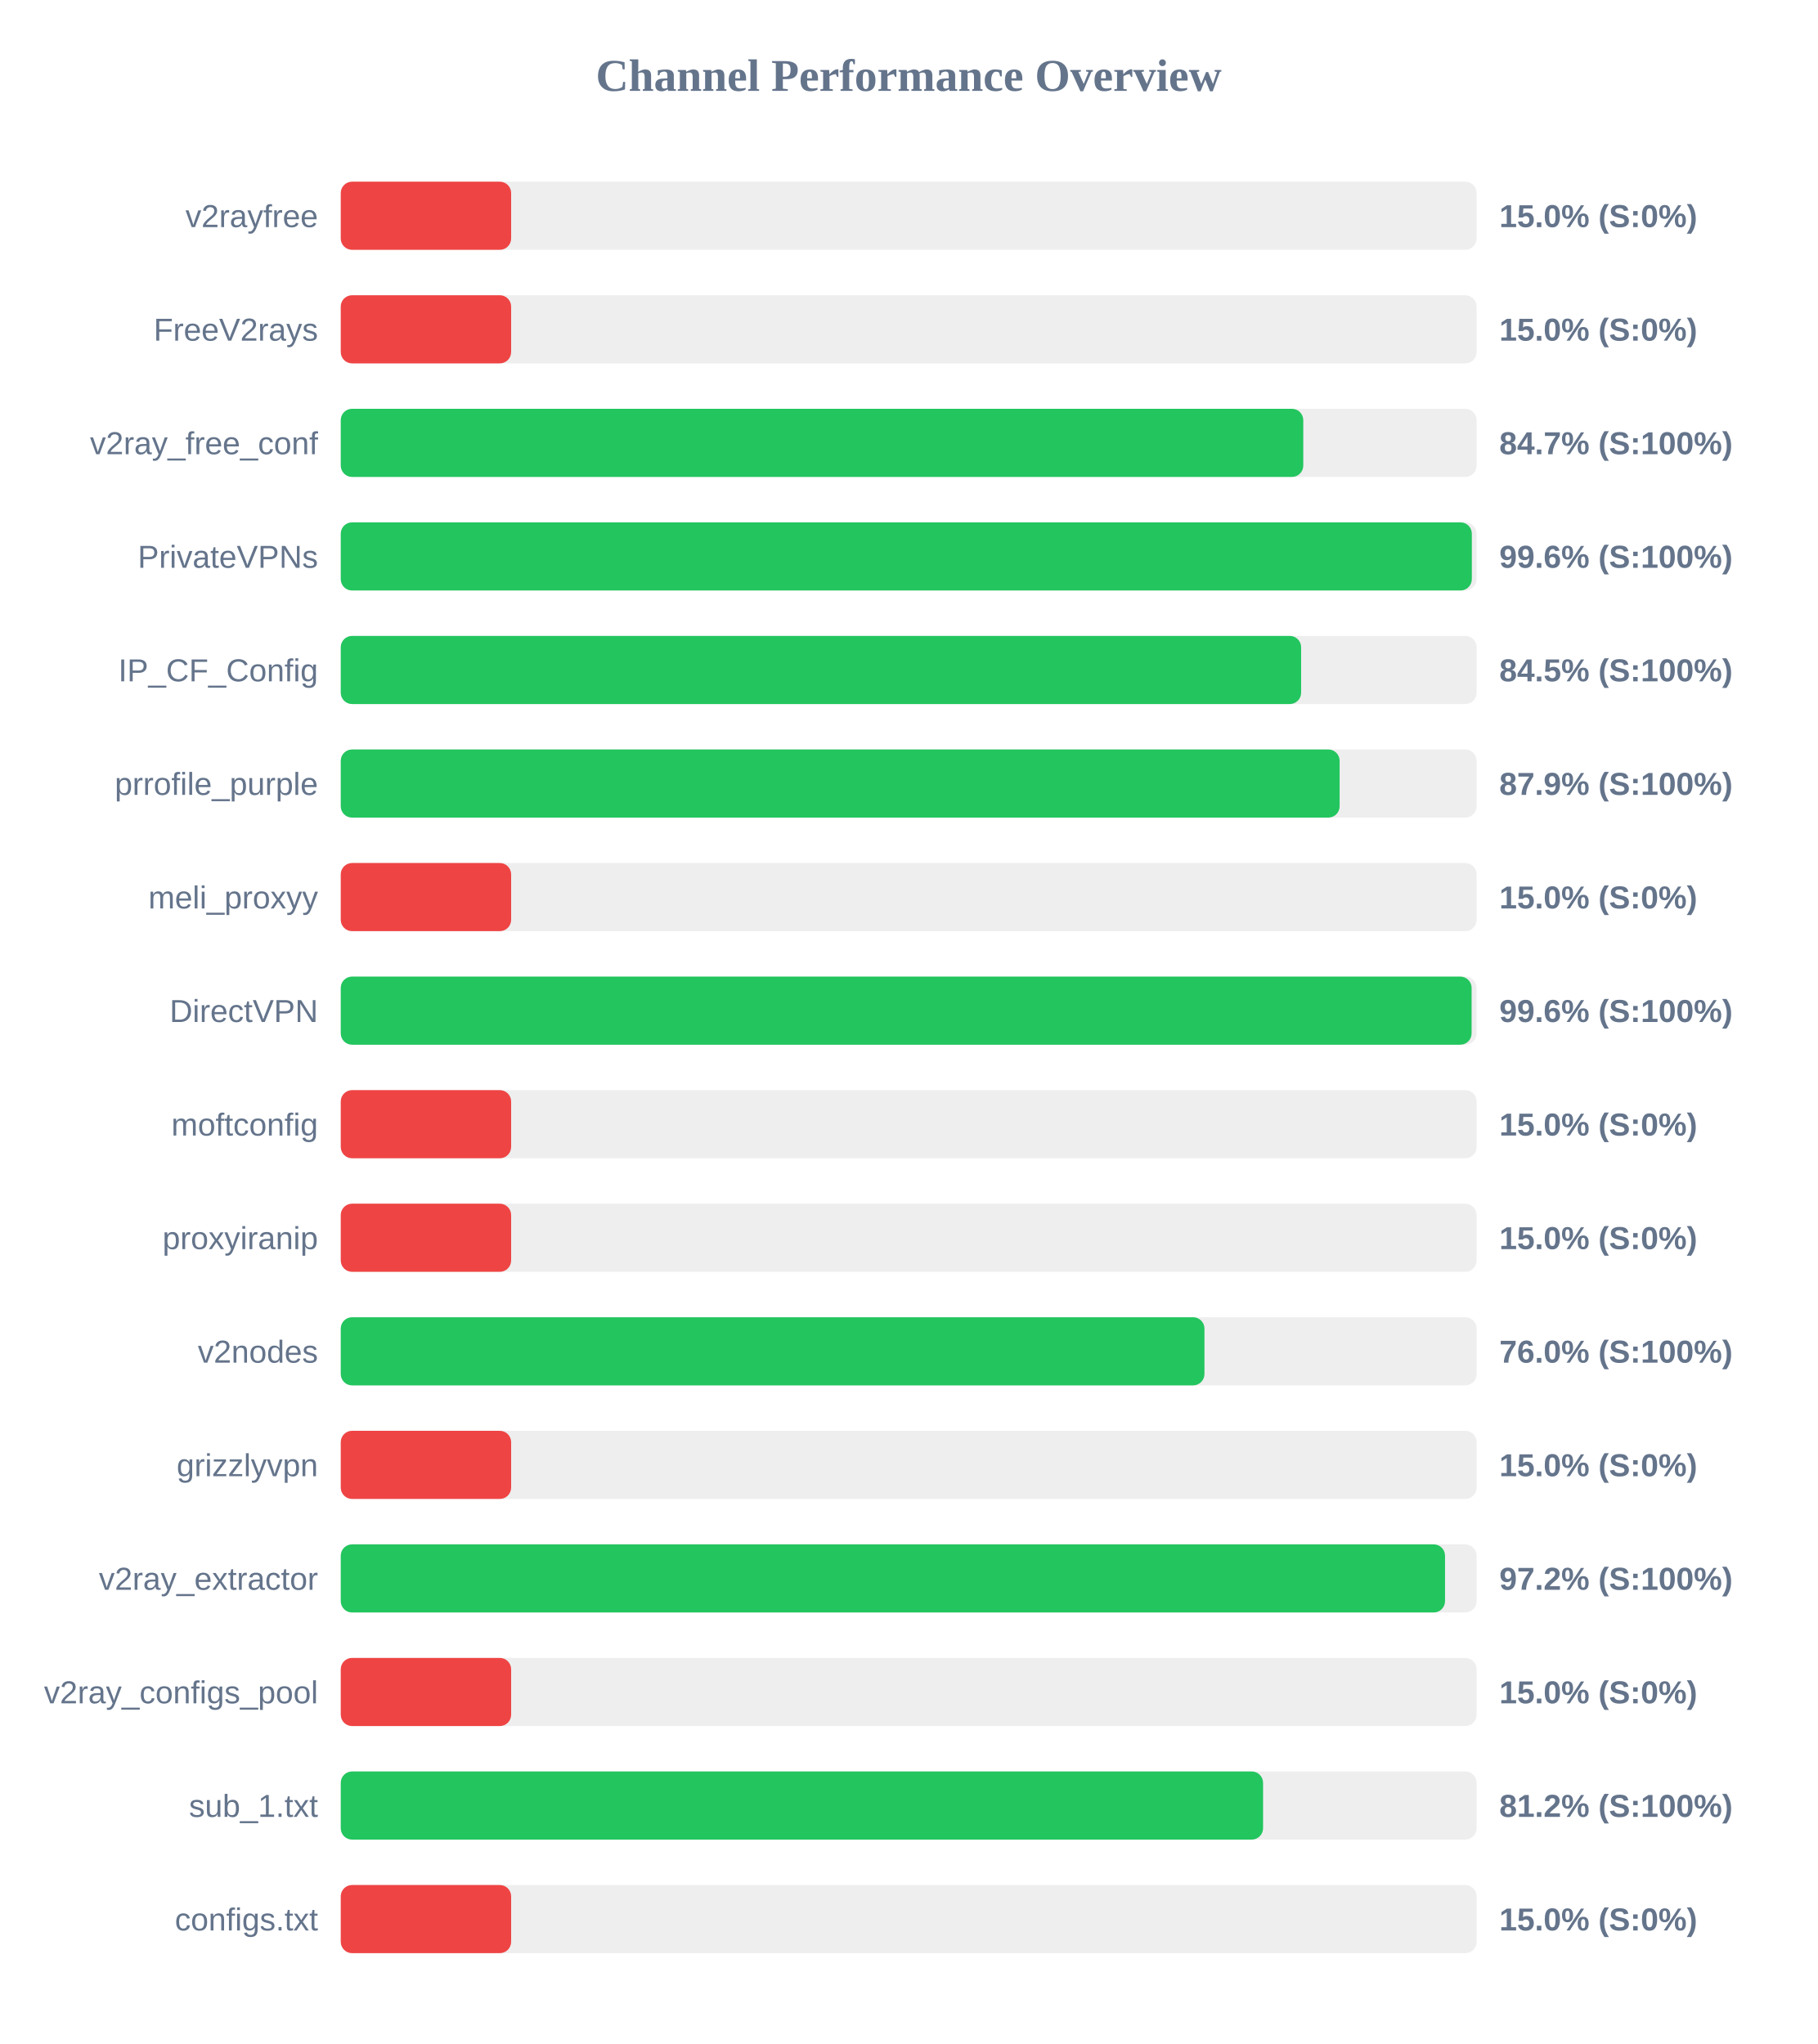
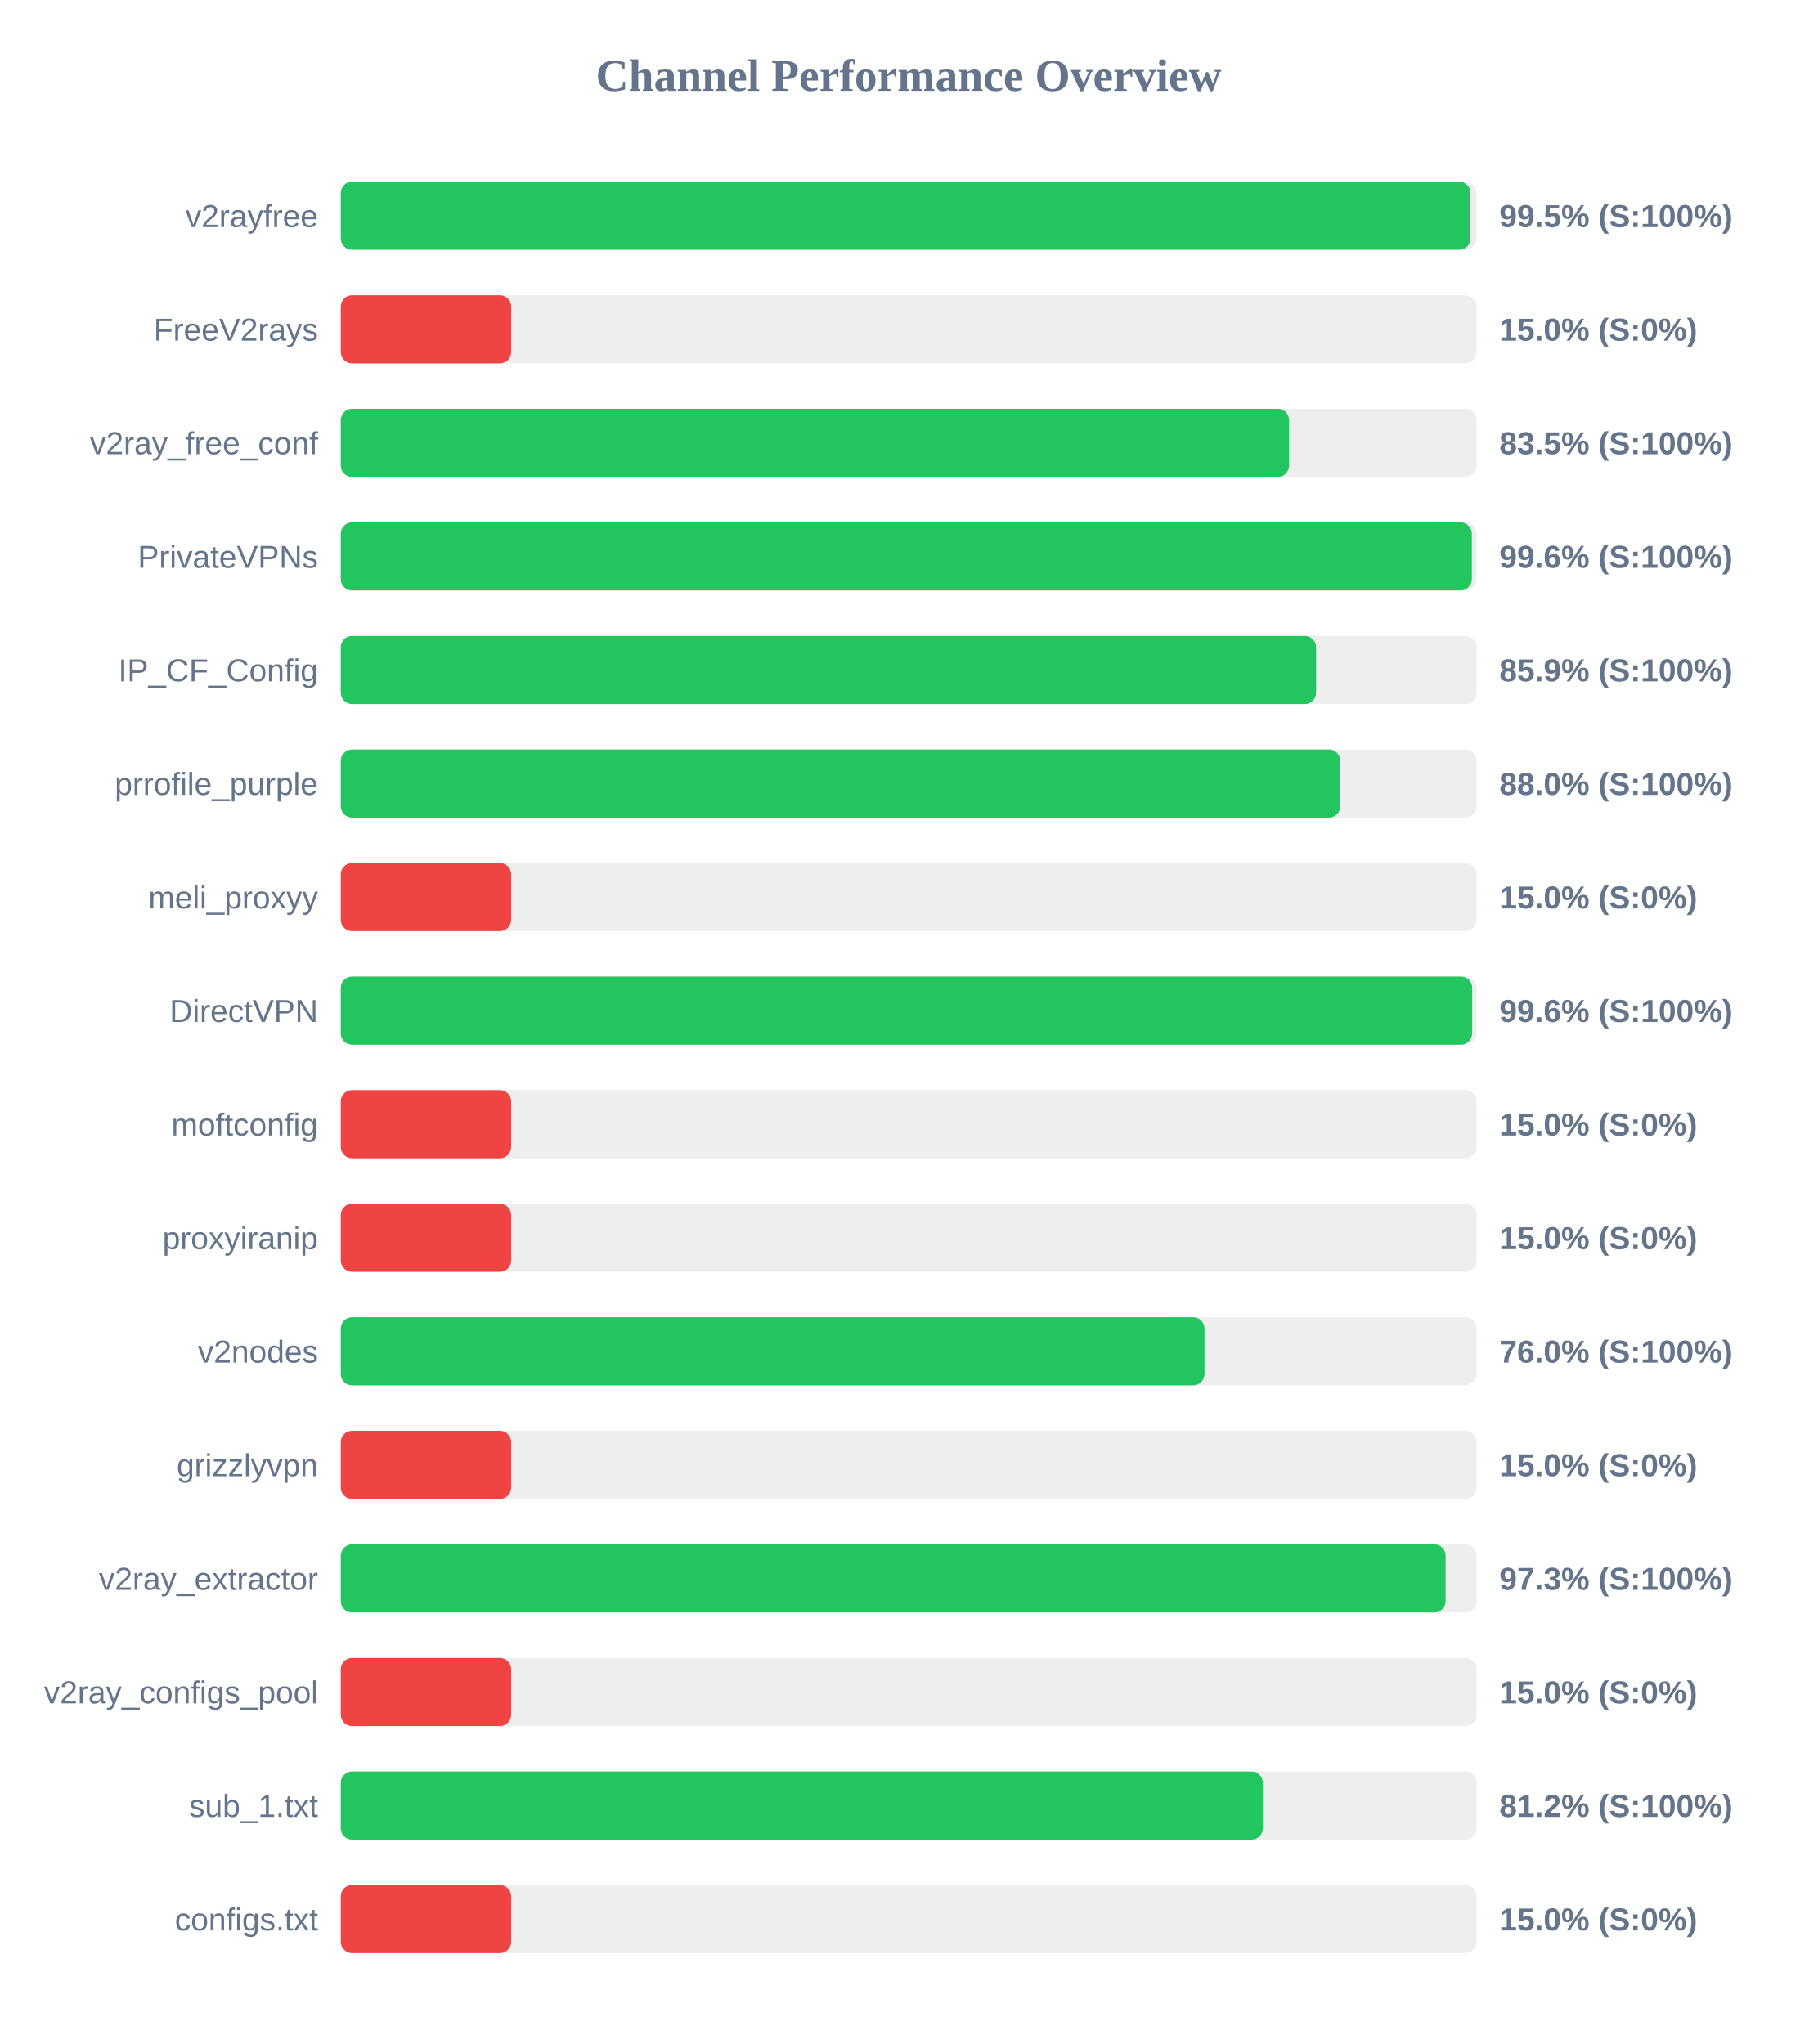
<svg xmlns="http://www.w3.org/2000/svg" width="800" height="900" version="1.1">
  <style>
        .row { font: 14px Arial; fill: #64748b; }
        .score { font: bold 14px Arial; fill: #64748b; }
    </style>
  <text x="400" y="40" text-anchor="middle" font-size="20px" font-weight="bold" fill="#64748b">Channel Performance Overview</text>
  <rect x="150" y="80" width="500" height="30" fill="#eee" rx="5" />
-   <rect x="150" y="80" width="75.0" height="30" fill="#ef4444" rx="5" />
+   <rect x="150" y="80" width="497.3" height="30" fill="#22c55e" rx="5" />
  <text x="140" y="100" text-anchor="end" class="row">v2rayfree</text>
-   <text x="660" y="100" text-anchor="start" class="score">15.0% (S:0%)</text>
+   <text x="660" y="100" text-anchor="start" class="score">99.5% (S:100%)</text>
  <rect x="150" y="130" width="500" height="30" fill="#eee" rx="5" />
  <rect x="150" y="130" width="75.0" height="30" fill="#ef4444" rx="5" />
  <text x="140" y="150" text-anchor="end" class="row">FreeV2rays</text>
  <text x="660" y="150" text-anchor="start" class="score">15.0% (S:0%)</text>
  <rect x="150" y="180" width="500" height="30" fill="#eee" rx="5" />
-   <rect x="150" y="180" width="423.7" height="30" fill="#22c55e" rx="5" />
+   <rect x="150" y="180" width="417.45" height="30" fill="#22c55e" rx="5" />
  <text x="140" y="200" text-anchor="end" class="row">v2ray_free_conf</text>
-   <text x="660" y="200" text-anchor="start" class="score">84.7% (S:100%)</text>
+   <text x="660" y="200" text-anchor="start" class="score">83.5% (S:100%)</text>
  <rect x="150" y="230" width="500" height="30" fill="#eee" rx="5" />
  <rect x="150" y="230" width="497.9" height="30" fill="#22c55e" rx="5" />
  <text x="140" y="250" text-anchor="end" class="row">PrivateVPNs</text>
  <text x="660" y="250" text-anchor="start" class="score">99.6% (S:100%)</text>
  <rect x="150" y="280" width="500" height="30" fill="#eee" rx="5" />
-   <rect x="150" y="280" width="422.75" height="30" fill="#22c55e" rx="5" />
+   <rect x="150" y="280" width="429.35" height="30" fill="#22c55e" rx="5" />
  <text x="140" y="300" text-anchor="end" class="row">IP_CF_Config</text>
-   <text x="660" y="300" text-anchor="start" class="score">84.5% (S:100%)</text>
+   <text x="660" y="300" text-anchor="start" class="score">85.9% (S:100%)</text>
  <rect x="150" y="330" width="500" height="30" fill="#eee" rx="5" />
-   <rect x="150" y="330" width="439.7" height="30" fill="#22c55e" rx="5" />
+   <rect x="150" y="330" width="439.95" height="30" fill="#22c55e" rx="5" />
  <text x="140" y="350" text-anchor="end" class="row">prrofile_purple</text>
-   <text x="660" y="350" text-anchor="start" class="score">87.9% (S:100%)</text>
+   <text x="660" y="350" text-anchor="start" class="score">88.0% (S:100%)</text>
  <rect x="150" y="380" width="500" height="30" fill="#eee" rx="5" />
  <rect x="150" y="380" width="75.0" height="30" fill="#ef4444" rx="5" />
  <text x="140" y="400" text-anchor="end" class="row">meli_proxyy</text>
  <text x="660" y="400" text-anchor="start" class="score">15.0% (S:0%)</text>
  <rect x="150" y="430" width="500" height="30" fill="#eee" rx="5" />
-   <rect x="150" y="430" width="497.8" height="30" fill="#22c55e" rx="5" />
+   <rect x="150" y="430" width="498.05" height="30" fill="#22c55e" rx="5" />
  <text x="140" y="450" text-anchor="end" class="row">DirectVPN</text>
  <text x="660" y="450" text-anchor="start" class="score">99.6% (S:100%)</text>
  <rect x="150" y="480" width="500" height="30" fill="#eee" rx="5" />
  <rect x="150" y="480" width="75.0" height="30" fill="#ef4444" rx="5" />
  <text x="140" y="500" text-anchor="end" class="row">moftconfig</text>
  <text x="660" y="500" text-anchor="start" class="score">15.0% (S:0%)</text>
  <rect x="150" y="530" width="500" height="30" fill="#eee" rx="5" />
  <rect x="150" y="530" width="75.0" height="30" fill="#ef4444" rx="5" />
  <text x="140" y="550" text-anchor="end" class="row">proxyiranip</text>
  <text x="660" y="550" text-anchor="start" class="score">15.0% (S:0%)</text>
  <rect x="150" y="580" width="500" height="30" fill="#eee" rx="5" />
  <rect x="150" y="580" width="380.2" height="30" fill="#22c55e" rx="5" />
  <text x="140" y="600" text-anchor="end" class="row">v2nodes</text>
  <text x="660" y="600" text-anchor="start" class="score">76.0% (S:100%)</text>
  <rect x="150" y="630" width="500" height="30" fill="#eee" rx="5" />
  <rect x="150" y="630" width="75.0" height="30" fill="#ef4444" rx="5" />
  <text x="140" y="650" text-anchor="end" class="row">grizzlyvpn</text>
  <text x="660" y="650" text-anchor="start" class="score">15.0% (S:0%)</text>
  <rect x="150" y="680" width="500" height="30" fill="#eee" rx="5" />
-   <rect x="150" y="680" width="486.1" height="30" fill="#22c55e" rx="5" />
+   <rect x="150" y="680" width="486.35" height="30" fill="#22c55e" rx="5" />
  <text x="140" y="700" text-anchor="end" class="row">v2ray_extractor</text>
-   <text x="660" y="700" text-anchor="start" class="score">97.2% (S:100%)</text>
+   <text x="660" y="700" text-anchor="start" class="score">97.3% (S:100%)</text>
  <rect x="150" y="730" width="500" height="30" fill="#eee" rx="5" />
  <rect x="150" y="730" width="75.0" height="30" fill="#ef4444" rx="5" />
  <text x="140" y="750" text-anchor="end" class="row">v2ray_configs_pool</text>
  <text x="660" y="750" text-anchor="start" class="score">15.0% (S:0%)</text>
  <rect x="150" y="780" width="500" height="30" fill="#eee" rx="5" />
-   <rect x="150" y="780" width="406.0" height="30" fill="#22c55e" rx="5" />
+   <rect x="150" y="780" width="405.9" height="30" fill="#22c55e" rx="5" />
  <text x="140" y="800" text-anchor="end" class="row">sub_1.txt</text>
  <text x="660" y="800" text-anchor="start" class="score">81.2% (S:100%)</text>
  <rect x="150" y="830" width="500" height="30" fill="#eee" rx="5" />
  <rect x="150" y="830" width="75.0" height="30" fill="#ef4444" rx="5" />
  <text x="140" y="850" text-anchor="end" class="row">configs.txt</text>
  <text x="660" y="850" text-anchor="start" class="score">15.0% (S:0%)</text>
</svg>
